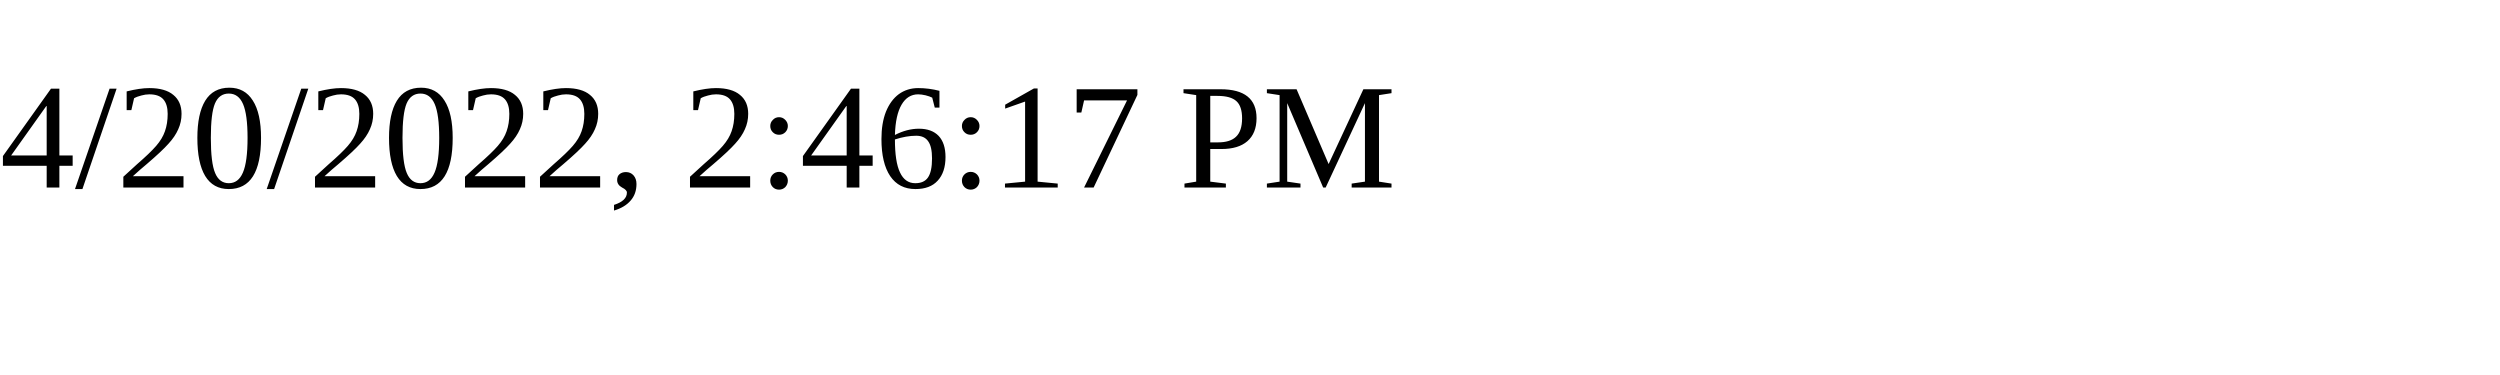
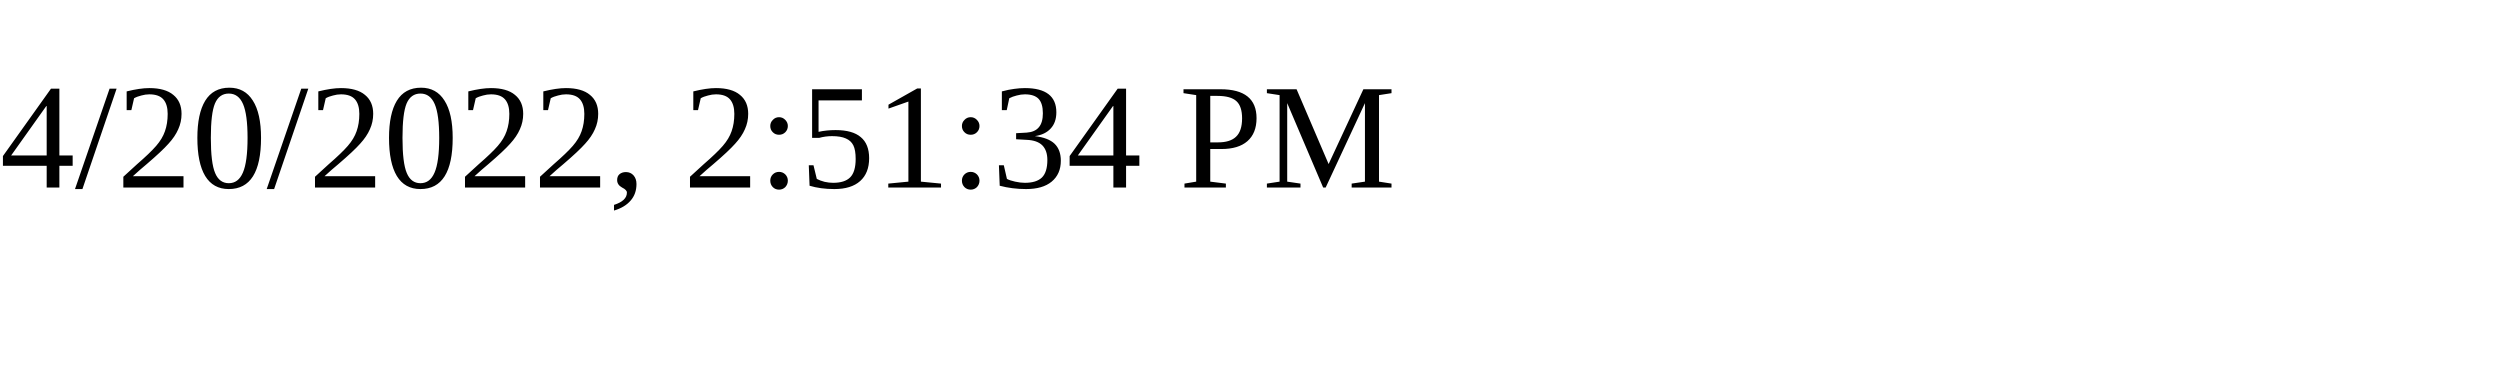
<svg xmlns="http://www.w3.org/2000/svg" height="30" width="200">
-   <text x="0" y="15">4/20/2022, 2:46:17 PM</text>
+   <text x="0" y="15">4/20/2022, 2:51:34 PM</text>
</svg>
